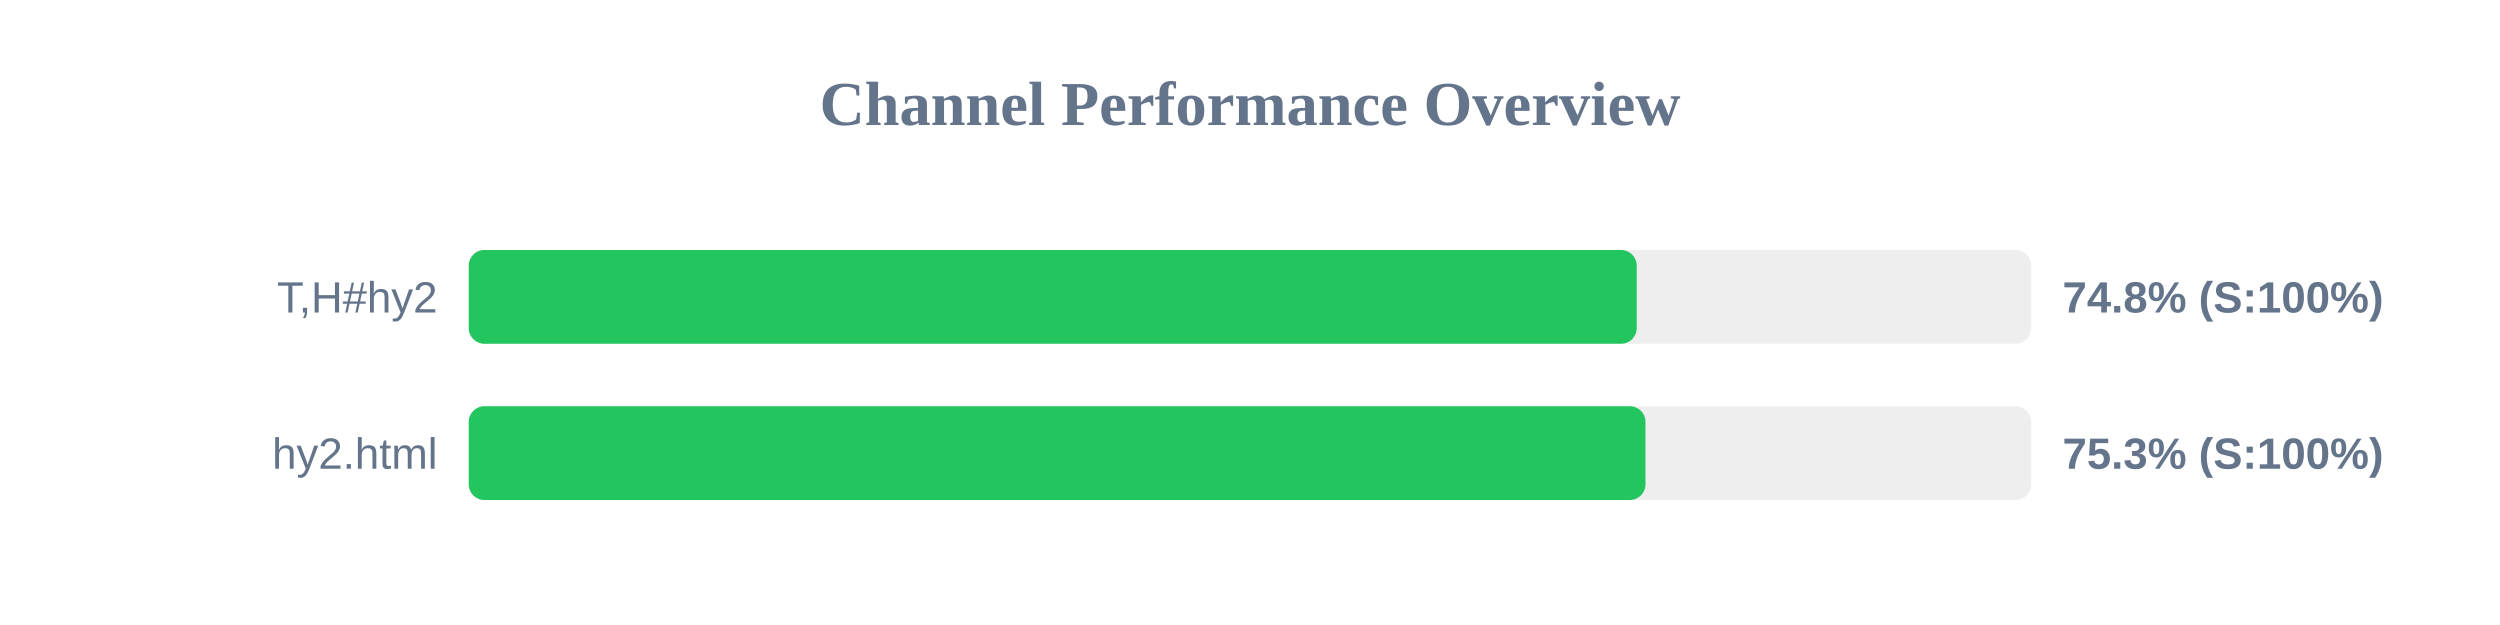
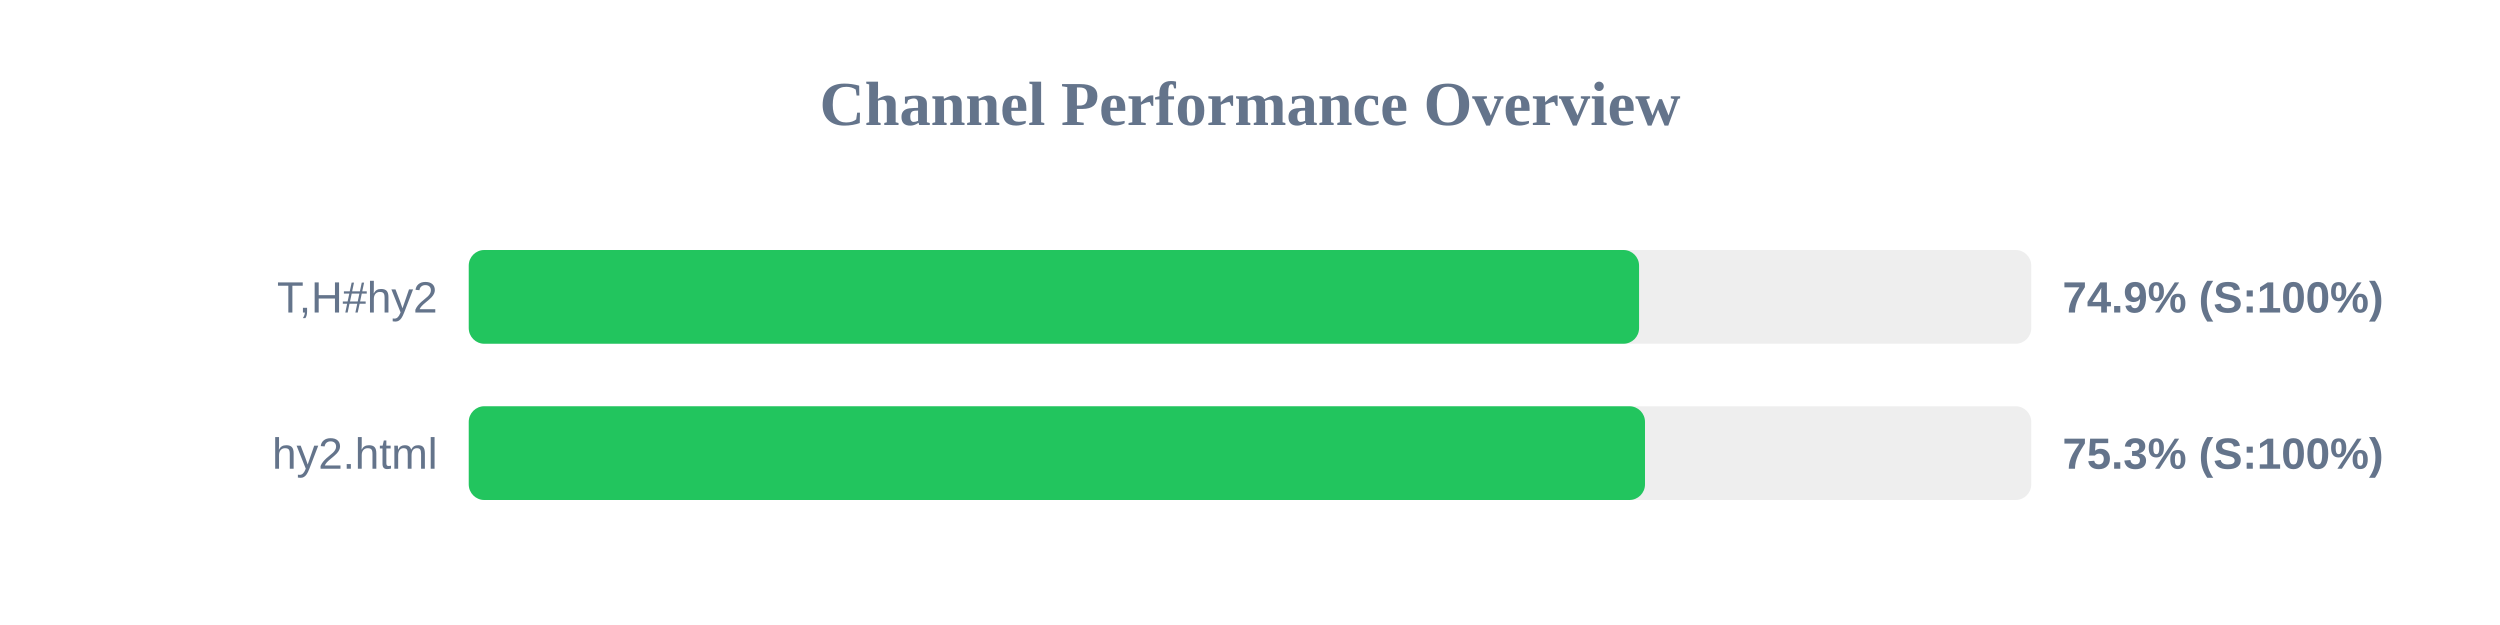
<svg xmlns="http://www.w3.org/2000/svg" width="800" height="200" version="1.1">
  <style>
        .row { font: 14px Arial; fill: #64748b; }
        .score { font: bold 14px Arial; fill: #64748b; }
    </style>
  <text x="400" y="40" text-anchor="middle" font-size="20px" font-weight="bold" fill="#64748b">Channel Performance Overview</text>
  <rect x="150" y="80" width="500" height="30" fill="#eee" rx="5" />
-   <rect x="150" y="80" width="373.75" height="30" fill="#22c55e" rx="5" />
+   <rect x="150" y="80" width="374.5" height="30" fill="#22c55e" rx="5" />
  <text x="140" y="100" text-anchor="end" class="row">T,H#hy2</text>
-   <text x="660" y="100" text-anchor="start" class="score">74.8% (S:100%)</text>
+   <text x="660" y="100" text-anchor="start" class="score">74.9% (S:100%)</text>
  <rect x="150" y="130" width="500" height="30" fill="#eee" rx="5" />
-   <rect x="150" y="130" width="376.55" height="30" fill="#22c55e" rx="5" />
+   <rect x="150" y="130" width="376.4" height="30" fill="#22c55e" rx="5" />
  <text x="140" y="150" text-anchor="end" class="row">hy2.html</text>
  <text x="660" y="150" text-anchor="start" class="score">75.3% (S:100%)</text>
</svg>
